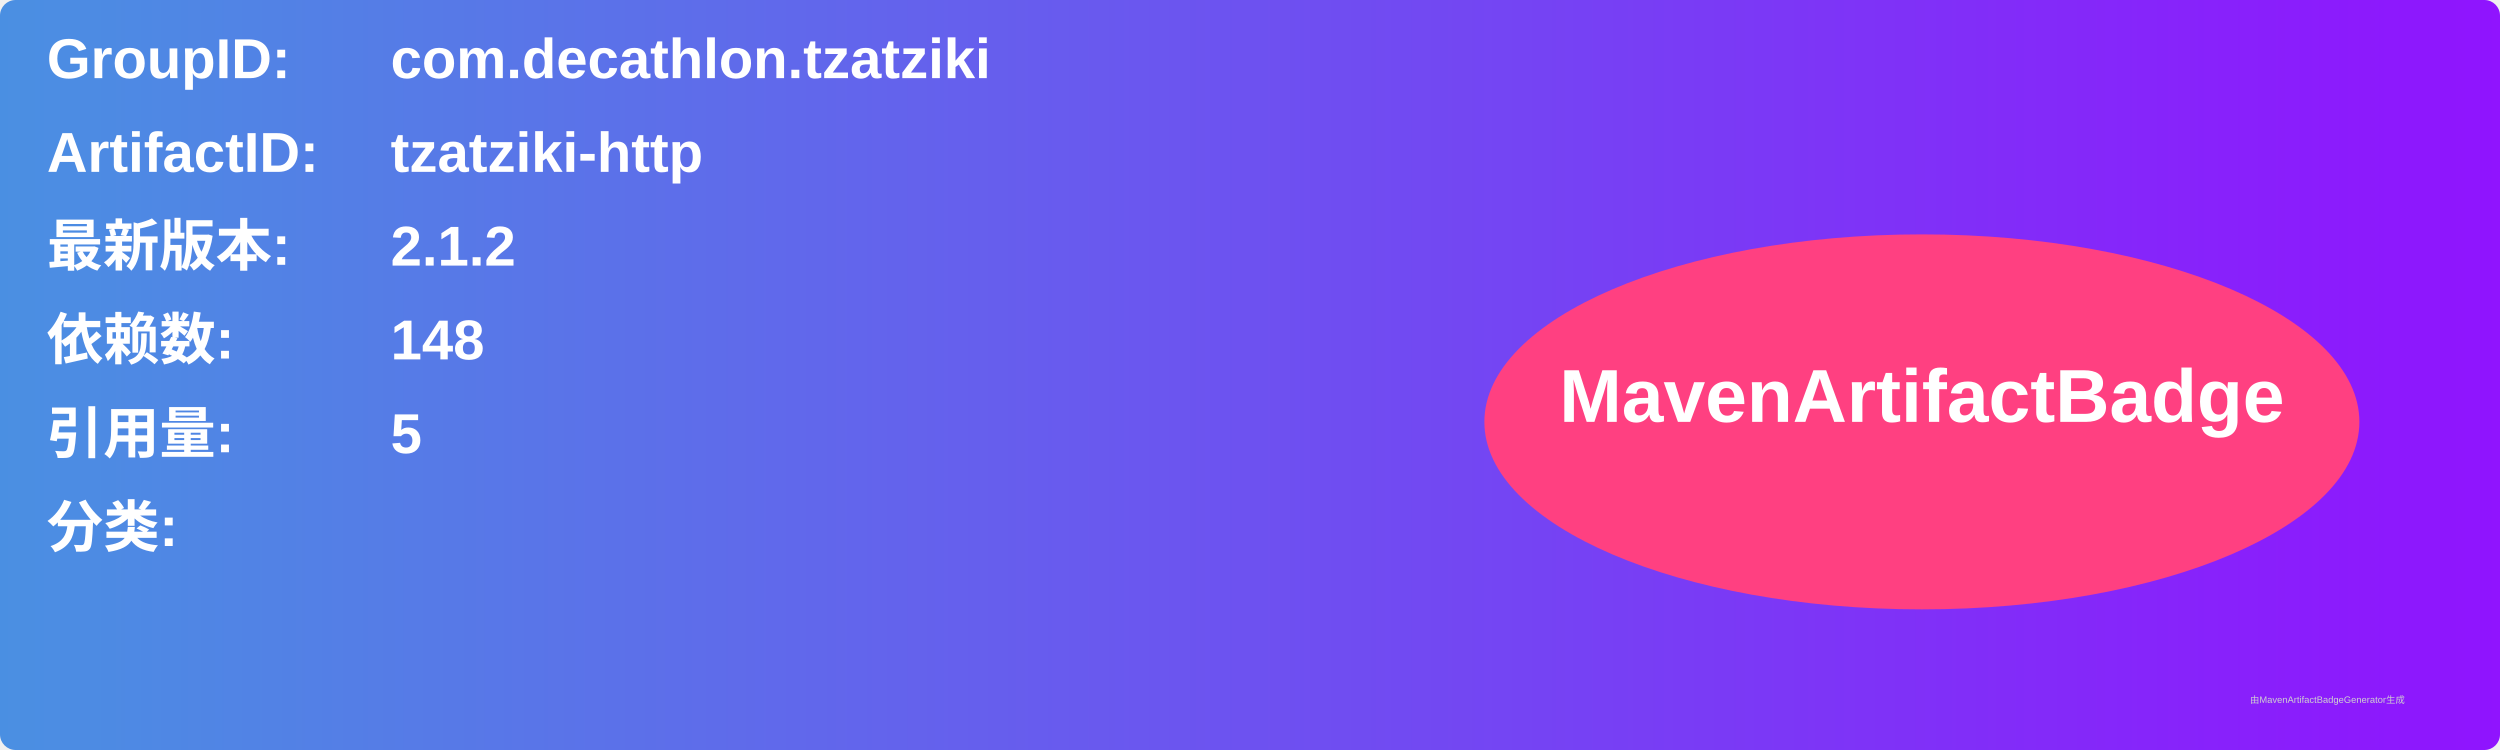
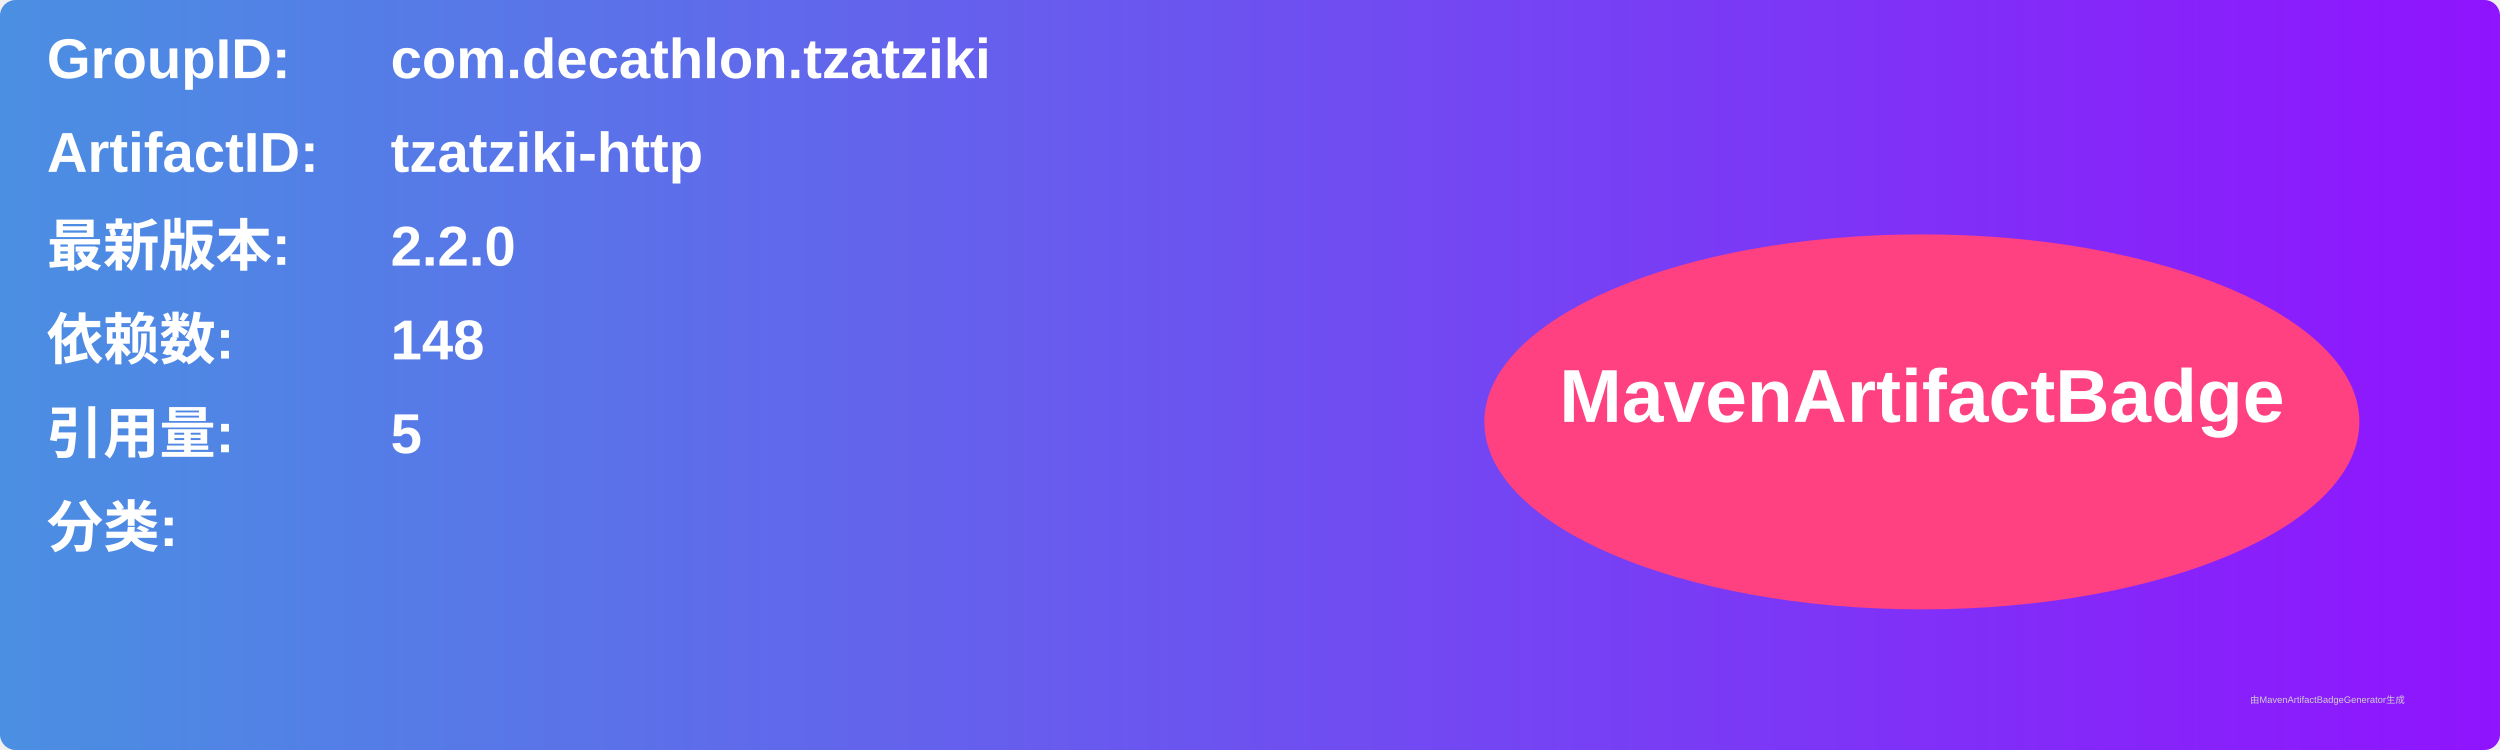
<svg xmlns="http://www.w3.org/2000/svg" width="800" height="240" viewBox="0 0 800 240">
  <linearGradient id="grad" x1="0%" y1="0%" x2="100%" y2="0%">
    <stop offset="0%" stop-color="#4a90e2" />
    <stop offset="100%" stop-color="#9013fe" />
  </linearGradient>
  <rect width="100%" height="100%" rx="5" ry="5" fill="url(#grad)" />
  <g transform="translate(15, 15)">
    <text x="0" y="10" font-family="Arial" font-size="18" fill="white" font-weight="bold" width="260">GroupID:</text>
    <text x="110" y="10" font-family="Arial" font-size="18" fill="white" font-weight="bold" width="460">com.decathlon.tzatziki</text>
    <text x="0" y="40" font-family="Arial" font-size="18" fill="white" font-weight="bold" width="260">ArtifactID:</text>
    <text x="110" y="40" font-family="Arial" font-size="18" fill="white" font-weight="bold" width="460">tzatziki-http</text>
    <text x="0" y="70" font-family="Arial" font-size="18" fill="white" font-weight="bold">最新版本:</text>
    <text x="110" y="70" font-family="Arial" font-size="18" fill="white" font-weight="bold">
-       <tspan font-weight="bold">2.1.2</tspan>
+       <tspan font-weight="bold">2.2.0</tspan>
    </text>
    <text x="0" y="100" font-family="Arial" font-size="18" fill="white" font-weight="bold">依赖数: </text>
    <text x="110" y="100" font-family="Arial" font-size="18" fill="white">
      <tspan font-weight="bold">148</tspan>
    </text>
    <text x="0" y="130" font-family="Arial" font-size="18" fill="white" font-weight="bold">引用量: </text>
    <text x="110" y="130" font-family="Arial" font-size="18" fill="white">
      <tspan font-weight="bold">5</tspan>
    </text>
    <text x="0" y="160" font-family="Arial" font-size="18" fill="white" font-weight="bold">分类:</text>
    <text x="10" y="190" font-family="Arial" font-size="10" fill="white">
      <tspan font-weight="bold" />
    </text>
    <ellipse cx="600" cy="120" rx="140" ry="60" fill="#ff4081" />
    <text x="600" y="120" text-anchor="middle" font-family="Arial" font-size="24" fill="white" font-weight="bold">MavenArtifactBadge</text>
  </g>
  <text x="720" y="225" font-family="Arial" font-size="3" fill="#d0d0d0">由MavenArtifactBadgeGenerator生成</text>
</svg>
